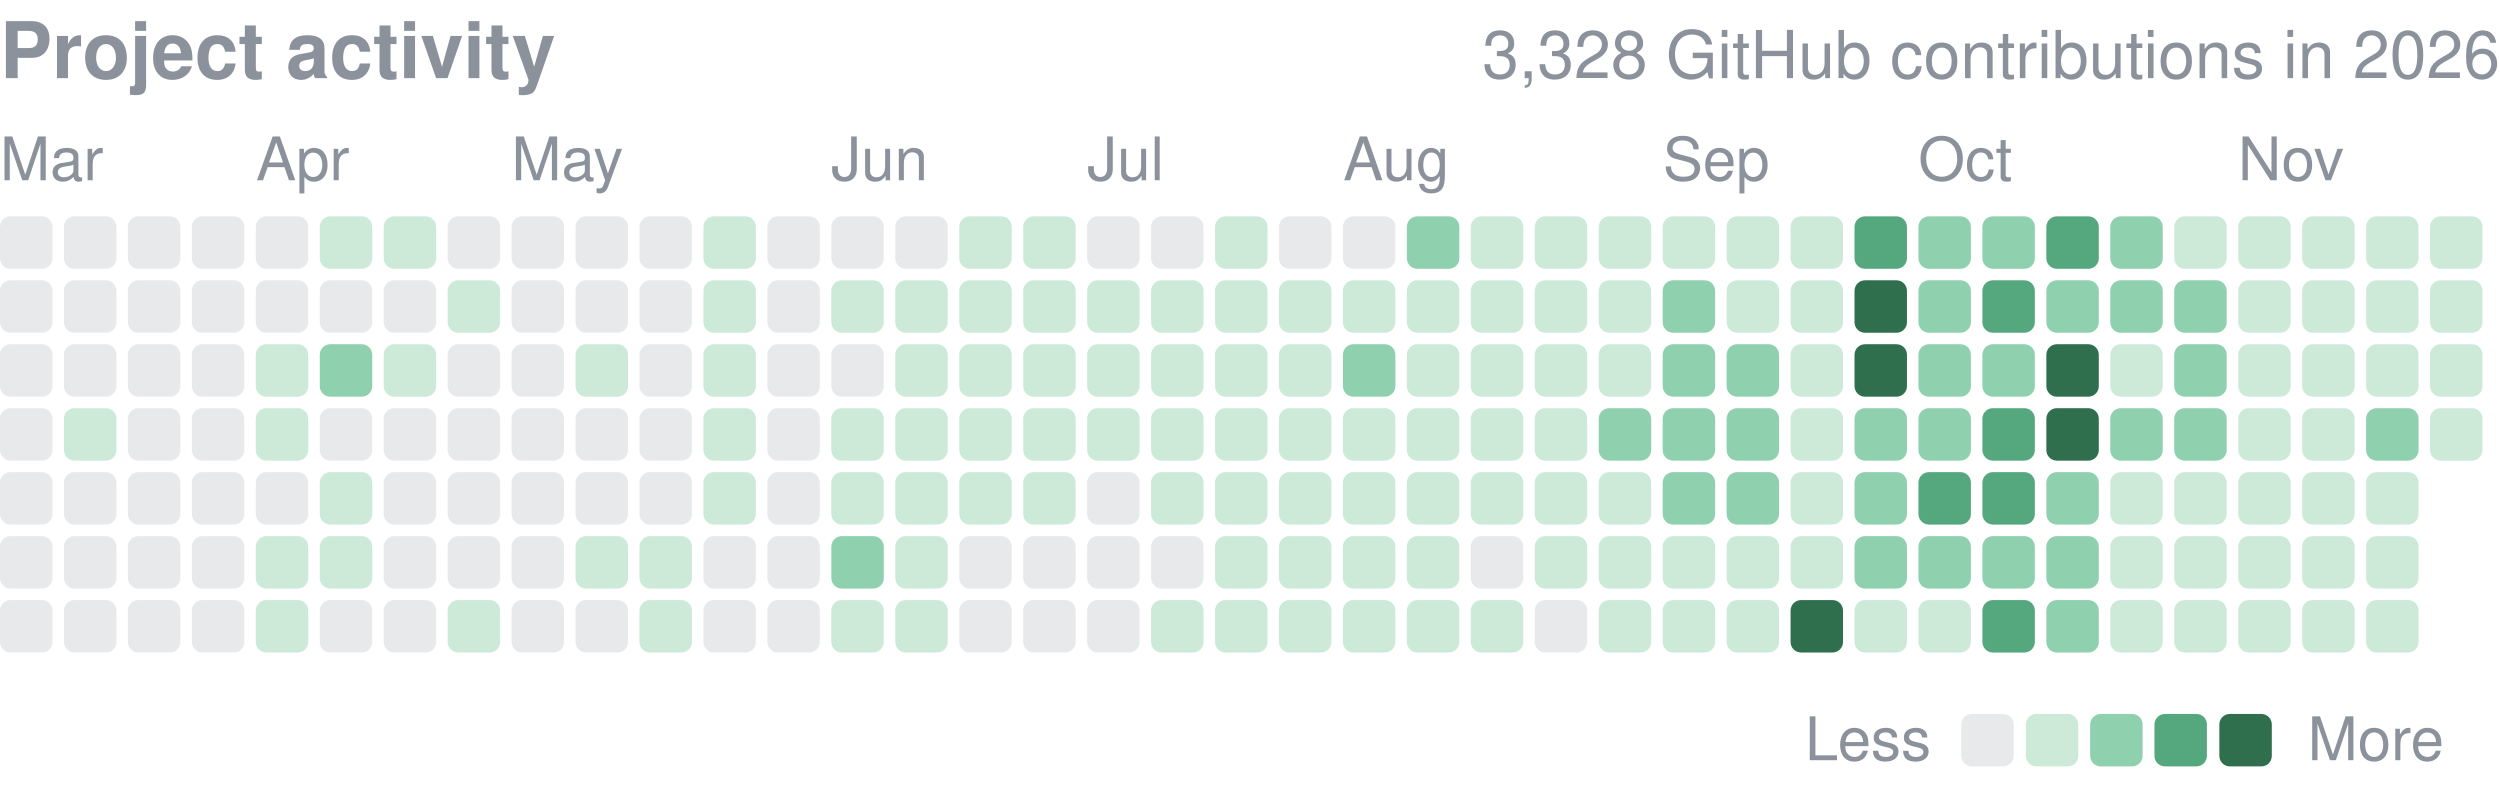
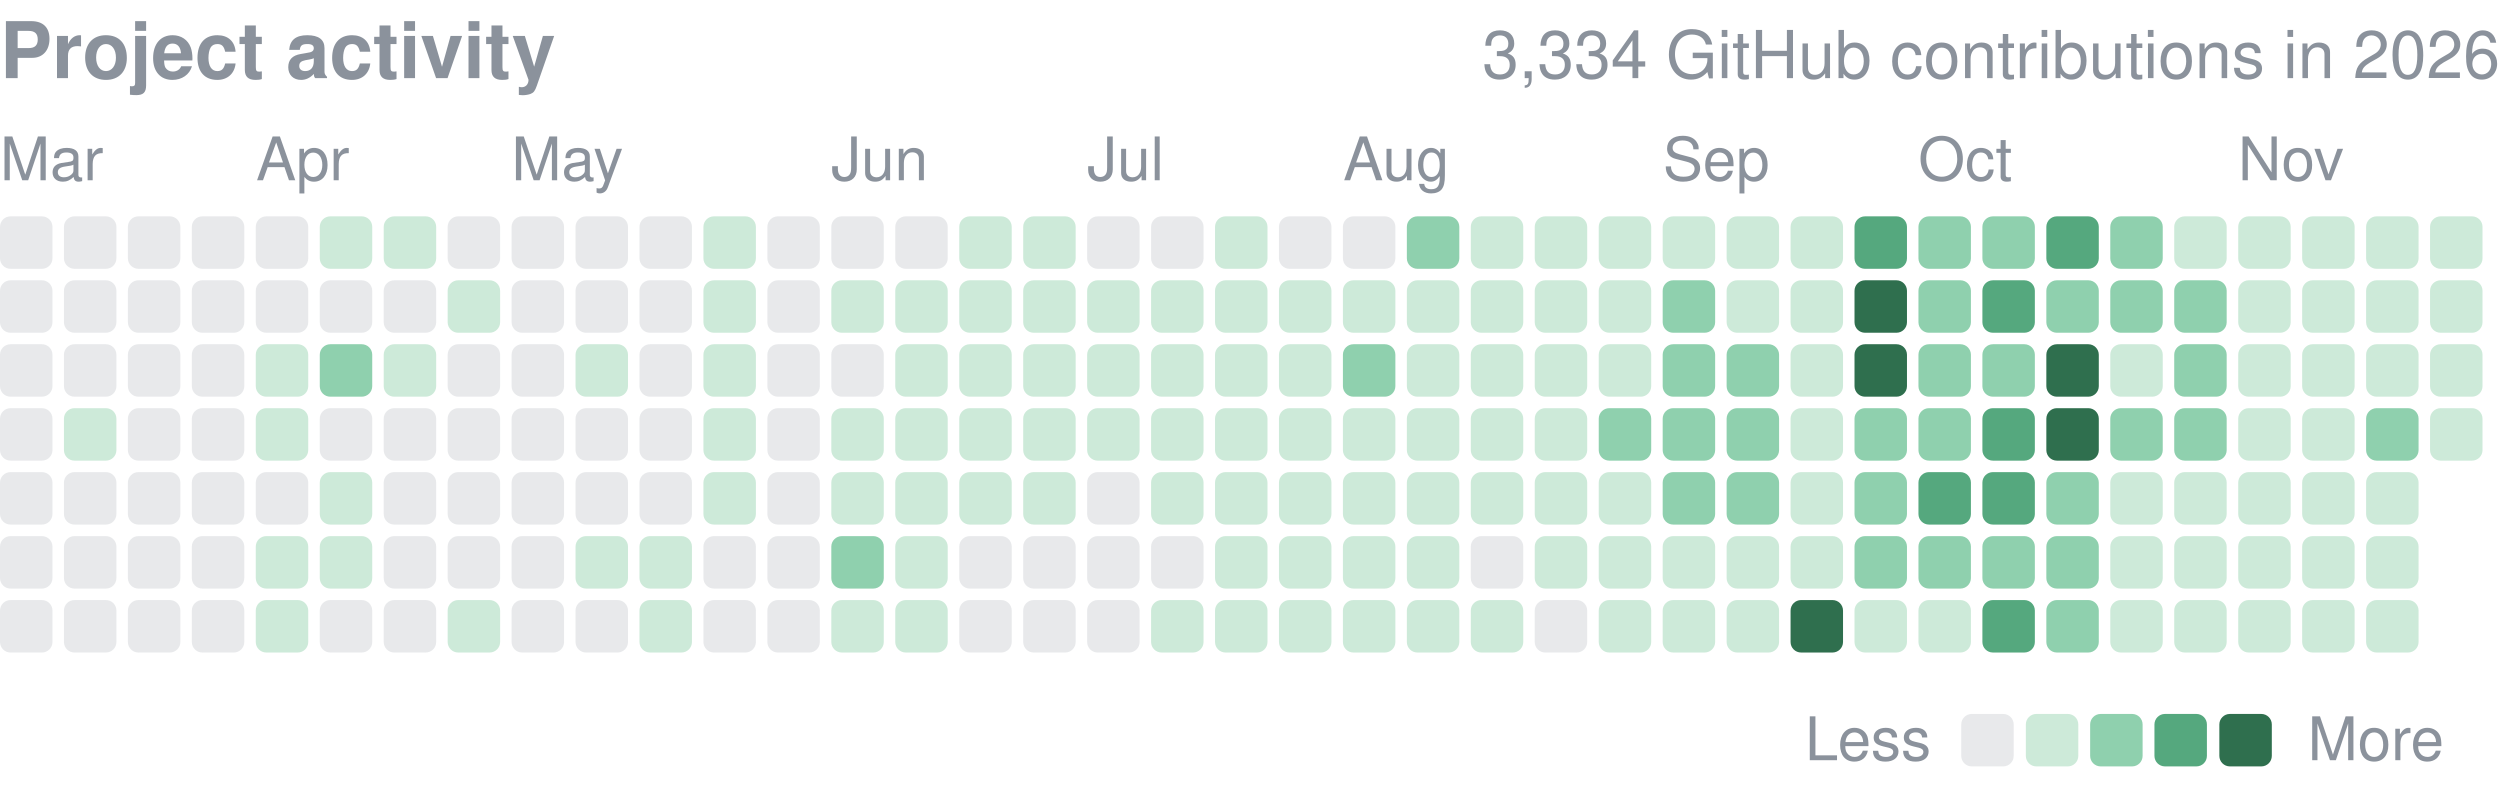
<svg xmlns="http://www.w3.org/2000/svg" width="416" height="132" viewBox="0 0 416 132" role="img" aria-label="yjinyoo GitHub contributions per day in 2026">
  <style>text{font-family:-apple-system,BlinkMacSystemFont,"Segoe UI",Helvetica,Arial,sans-serif}</style>
  <text x="0" y="13" font-size="13" font-weight="600" fill="#8b929c">Project activity</text>
-   <text x="416" y="13" font-size="11" fill="#8b929c" text-anchor="end">3,328 GitHub contributions in 2026</text>
+   <text x="416" y="13" font-size="11" fill="#8b929c" text-anchor="end">3,334 GitHub contributions in 2026</text>
  <text x="0.0" y="30" font-size="10" fill="#8b929c">Mar</text>
  <text x="42.6" y="30" font-size="10" fill="#8b929c">Apr</text>
  <text x="85.1" y="30" font-size="10" fill="#8b929c">May</text>
  <text x="138.3" y="30" font-size="10" fill="#8b929c">Jun</text>
  <text x="180.9" y="30" font-size="10" fill="#8b929c">Jul</text>
  <text x="223.5" y="30" font-size="10" fill="#8b929c">Aug</text>
  <text x="276.7" y="30" font-size="10" fill="#8b929c">Sep</text>
  <text x="319.2" y="30" font-size="10" fill="#8b929c">Oct</text>
  <text x="372.4" y="30" font-size="10" fill="#8b929c">Nov</text>
  <rect x="0.00" y="36.00" width="8.73" height="8.73" rx="1.75" fill="#8b929c" opacity="0.2" />
  <rect x="0.00" y="46.64" width="8.73" height="8.73" rx="1.75" fill="#8b929c" opacity="0.2" />
  <rect x="0.00" y="57.28" width="8.73" height="8.73" rx="1.75" fill="#8b929c" opacity="0.2" />
  <rect x="0.00" y="67.92" width="8.73" height="8.73" rx="1.75" fill="#8b929c" opacity="0.2" />
  <rect x="0.00" y="78.56" width="8.73" height="8.73" rx="1.75" fill="#8b929c" opacity="0.2" />
  <rect x="0.00" y="89.21" width="8.73" height="8.73" rx="1.75" fill="#8b929c" opacity="0.2" />
  <rect x="0.00" y="99.85" width="8.73" height="8.73" rx="1.75" fill="#8b929c" opacity="0.2" />
  <rect x="10.64" y="36.00" width="8.73" height="8.73" rx="1.75" fill="#8b929c" opacity="0.2" />
  <rect x="10.64" y="46.64" width="8.73" height="8.73" rx="1.75" fill="#8b929c" opacity="0.2" />
  <rect x="10.64" y="57.28" width="8.73" height="8.73" rx="1.75" fill="#8b929c" opacity="0.2" />
  <rect x="10.64" y="67.92" width="8.73" height="8.73" rx="1.75" fill="#cdead9" />
  <rect x="10.64" y="78.56" width="8.73" height="8.73" rx="1.75" fill="#8b929c" opacity="0.2" />
  <rect x="10.64" y="89.21" width="8.73" height="8.73" rx="1.75" fill="#8b929c" opacity="0.2" />
  <rect x="10.64" y="99.85" width="8.73" height="8.73" rx="1.75" fill="#8b929c" opacity="0.2" />
  <rect x="21.28" y="36.00" width="8.73" height="8.73" rx="1.75" fill="#8b929c" opacity="0.2" />
  <rect x="21.28" y="46.64" width="8.73" height="8.73" rx="1.75" fill="#8b929c" opacity="0.2" />
  <rect x="21.28" y="57.28" width="8.73" height="8.73" rx="1.75" fill="#8b929c" opacity="0.2" />
  <rect x="21.28" y="67.92" width="8.73" height="8.73" rx="1.75" fill="#8b929c" opacity="0.2" />
  <rect x="21.28" y="78.56" width="8.73" height="8.73" rx="1.75" fill="#8b929c" opacity="0.2" />
  <rect x="21.28" y="89.21" width="8.73" height="8.73" rx="1.75" fill="#8b929c" opacity="0.2" />
  <rect x="21.28" y="99.85" width="8.73" height="8.73" rx="1.75" fill="#8b929c" opacity="0.2" />
  <rect x="31.92" y="36.00" width="8.73" height="8.73" rx="1.75" fill="#8b929c" opacity="0.2" />
  <rect x="31.92" y="46.64" width="8.73" height="8.73" rx="1.75" fill="#8b929c" opacity="0.2" />
  <rect x="31.92" y="57.28" width="8.73" height="8.73" rx="1.75" fill="#8b929c" opacity="0.2" />
  <rect x="31.92" y="67.92" width="8.73" height="8.73" rx="1.75" fill="#8b929c" opacity="0.2" />
  <rect x="31.92" y="78.56" width="8.73" height="8.73" rx="1.75" fill="#8b929c" opacity="0.2" />
  <rect x="31.92" y="89.21" width="8.73" height="8.73" rx="1.75" fill="#8b929c" opacity="0.2" />
  <rect x="31.92" y="99.85" width="8.73" height="8.73" rx="1.75" fill="#8b929c" opacity="0.2" />
  <rect x="42.56" y="36.00" width="8.73" height="8.73" rx="1.75" fill="#8b929c" opacity="0.2" />
  <rect x="42.56" y="46.64" width="8.73" height="8.73" rx="1.75" fill="#8b929c" opacity="0.2" />
  <rect x="42.56" y="57.28" width="8.73" height="8.73" rx="1.75" fill="#cdead9" />
  <rect x="42.56" y="67.92" width="8.73" height="8.73" rx="1.75" fill="#cdead9" />
  <rect x="42.56" y="78.56" width="8.73" height="8.73" rx="1.75" fill="#8b929c" opacity="0.2" />
  <rect x="42.56" y="89.21" width="8.73" height="8.73" rx="1.75" fill="#cdead9" />
  <rect x="42.56" y="99.85" width="8.73" height="8.73" rx="1.75" fill="#cdead9" />
  <rect x="53.21" y="36.00" width="8.73" height="8.73" rx="1.75" fill="#cdead9" />
  <rect x="53.21" y="46.64" width="8.73" height="8.73" rx="1.75" fill="#8b929c" opacity="0.2" />
  <rect x="53.21" y="57.28" width="8.73" height="8.73" rx="1.75" fill="#8fd0ae" />
  <rect x="53.21" y="67.92" width="8.73" height="8.73" rx="1.75" fill="#8b929c" opacity="0.2" />
  <rect x="53.21" y="78.56" width="8.73" height="8.73" rx="1.75" fill="#cdead9" />
  <rect x="53.21" y="89.21" width="8.73" height="8.73" rx="1.75" fill="#cdead9" />
  <rect x="53.21" y="99.85" width="8.73" height="8.73" rx="1.75" fill="#8b929c" opacity="0.2" />
  <rect x="63.85" y="36.00" width="8.73" height="8.73" rx="1.75" fill="#cdead9" />
  <rect x="63.85" y="46.64" width="8.73" height="8.73" rx="1.75" fill="#8b929c" opacity="0.2" />
  <rect x="63.85" y="57.28" width="8.73" height="8.73" rx="1.75" fill="#cdead9" />
  <rect x="63.85" y="67.92" width="8.73" height="8.73" rx="1.75" fill="#8b929c" opacity="0.2" />
  <rect x="63.85" y="78.56" width="8.73" height="8.73" rx="1.75" fill="#8b929c" opacity="0.2" />
  <rect x="63.85" y="89.21" width="8.73" height="8.73" rx="1.75" fill="#8b929c" opacity="0.2" />
  <rect x="63.85" y="99.85" width="8.73" height="8.73" rx="1.75" fill="#8b929c" opacity="0.2" />
  <rect x="74.49" y="36.00" width="8.73" height="8.73" rx="1.75" fill="#8b929c" opacity="0.2" />
  <rect x="74.49" y="46.64" width="8.73" height="8.73" rx="1.75" fill="#cdead9" />
  <rect x="74.49" y="57.28" width="8.73" height="8.73" rx="1.75" fill="#8b929c" opacity="0.2" />
  <rect x="74.49" y="67.92" width="8.73" height="8.73" rx="1.75" fill="#8b929c" opacity="0.2" />
  <rect x="74.49" y="78.56" width="8.73" height="8.73" rx="1.75" fill="#8b929c" opacity="0.2" />
  <rect x="74.49" y="89.21" width="8.73" height="8.73" rx="1.75" fill="#8b929c" opacity="0.2" />
  <rect x="74.49" y="99.85" width="8.73" height="8.73" rx="1.75" fill="#cdead9" />
  <rect x="85.13" y="36.00" width="8.73" height="8.73" rx="1.75" fill="#8b929c" opacity="0.2" />
  <rect x="85.13" y="46.64" width="8.73" height="8.73" rx="1.75" fill="#8b929c" opacity="0.2" />
  <rect x="85.13" y="57.28" width="8.73" height="8.73" rx="1.75" fill="#8b929c" opacity="0.2" />
  <rect x="85.13" y="67.92" width="8.73" height="8.73" rx="1.75" fill="#8b929c" opacity="0.2" />
  <rect x="85.13" y="78.56" width="8.73" height="8.73" rx="1.75" fill="#8b929c" opacity="0.2" />
  <rect x="85.13" y="89.21" width="8.73" height="8.73" rx="1.75" fill="#8b929c" opacity="0.2" />
  <rect x="85.13" y="99.85" width="8.73" height="8.73" rx="1.75" fill="#8b929c" opacity="0.2" />
  <rect x="95.77" y="36.00" width="8.73" height="8.73" rx="1.75" fill="#8b929c" opacity="0.2" />
  <rect x="95.77" y="46.64" width="8.73" height="8.73" rx="1.75" fill="#8b929c" opacity="0.2" />
  <rect x="95.77" y="57.28" width="8.73" height="8.73" rx="1.75" fill="#cdead9" />
  <rect x="95.77" y="67.92" width="8.73" height="8.73" rx="1.75" fill="#8b929c" opacity="0.2" />
  <rect x="95.77" y="78.56" width="8.73" height="8.73" rx="1.75" fill="#8b929c" opacity="0.2" />
  <rect x="95.77" y="89.21" width="8.73" height="8.73" rx="1.75" fill="#cdead9" />
  <rect x="95.77" y="99.85" width="8.73" height="8.73" rx="1.75" fill="#8b929c" opacity="0.2" />
  <rect x="106.41" y="36.00" width="8.73" height="8.73" rx="1.75" fill="#8b929c" opacity="0.2" />
  <rect x="106.41" y="46.64" width="8.73" height="8.73" rx="1.75" fill="#8b929c" opacity="0.2" />
  <rect x="106.41" y="57.28" width="8.73" height="8.73" rx="1.75" fill="#8b929c" opacity="0.2" />
  <rect x="106.41" y="67.92" width="8.73" height="8.73" rx="1.75" fill="#8b929c" opacity="0.2" />
  <rect x="106.41" y="78.56" width="8.73" height="8.73" rx="1.75" fill="#8b929c" opacity="0.2" />
  <rect x="106.41" y="89.21" width="8.73" height="8.73" rx="1.75" fill="#cdead9" />
  <rect x="106.41" y="99.85" width="8.73" height="8.73" rx="1.75" fill="#cdead9" />
  <rect x="117.05" y="36.00" width="8.73" height="8.73" rx="1.75" fill="#cdead9" />
  <rect x="117.05" y="46.64" width="8.73" height="8.73" rx="1.75" fill="#cdead9" />
  <rect x="117.05" y="57.28" width="8.73" height="8.73" rx="1.75" fill="#cdead9" />
  <rect x="117.05" y="67.92" width="8.73" height="8.73" rx="1.75" fill="#cdead9" />
  <rect x="117.05" y="78.56" width="8.73" height="8.73" rx="1.75" fill="#cdead9" />
  <rect x="117.05" y="89.21" width="8.73" height="8.73" rx="1.75" fill="#8b929c" opacity="0.2" />
  <rect x="117.05" y="99.85" width="8.73" height="8.73" rx="1.75" fill="#8b929c" opacity="0.2" />
  <rect x="127.69" y="36.00" width="8.73" height="8.73" rx="1.75" fill="#8b929c" opacity="0.2" />
  <rect x="127.69" y="46.64" width="8.73" height="8.73" rx="1.75" fill="#8b929c" opacity="0.2" />
  <rect x="127.69" y="57.28" width="8.73" height="8.73" rx="1.75" fill="#8b929c" opacity="0.2" />
  <rect x="127.69" y="67.92" width="8.73" height="8.73" rx="1.75" fill="#8b929c" opacity="0.2" />
  <rect x="127.69" y="78.56" width="8.73" height="8.73" rx="1.75" fill="#8b929c" opacity="0.2" />
  <rect x="127.69" y="89.21" width="8.73" height="8.73" rx="1.75" fill="#8b929c" opacity="0.2" />
  <rect x="127.69" y="99.85" width="8.73" height="8.73" rx="1.75" fill="#8b929c" opacity="0.2" />
  <rect x="138.33" y="36.00" width="8.73" height="8.73" rx="1.75" fill="#8b929c" opacity="0.2" />
  <rect x="138.33" y="46.64" width="8.73" height="8.73" rx="1.75" fill="#cdead9" />
  <rect x="138.33" y="57.28" width="8.73" height="8.73" rx="1.75" fill="#8b929c" opacity="0.2" />
  <rect x="138.33" y="67.92" width="8.73" height="8.73" rx="1.75" fill="#cdead9" />
  <rect x="138.33" y="78.56" width="8.73" height="8.73" rx="1.75" fill="#cdead9" />
  <rect x="138.33" y="89.21" width="8.73" height="8.73" rx="1.75" fill="#8fd0ae" />
  <rect x="138.33" y="99.85" width="8.73" height="8.73" rx="1.75" fill="#cdead9" />
  <rect x="148.97" y="36.00" width="8.73" height="8.73" rx="1.75" fill="#8b929c" opacity="0.2" />
  <rect x="148.97" y="46.64" width="8.73" height="8.73" rx="1.75" fill="#cdead9" />
  <rect x="148.97" y="57.28" width="8.73" height="8.73" rx="1.75" fill="#cdead9" />
  <rect x="148.97" y="67.92" width="8.73" height="8.73" rx="1.75" fill="#cdead9" />
  <rect x="148.97" y="78.56" width="8.73" height="8.73" rx="1.75" fill="#cdead9" />
  <rect x="148.97" y="89.21" width="8.73" height="8.73" rx="1.75" fill="#cdead9" />
  <rect x="148.97" y="99.85" width="8.73" height="8.73" rx="1.75" fill="#cdead9" />
  <rect x="159.62" y="36.00" width="8.73" height="8.73" rx="1.75" fill="#cdead9" />
  <rect x="159.62" y="46.64" width="8.73" height="8.73" rx="1.75" fill="#cdead9" />
  <rect x="159.62" y="57.28" width="8.73" height="8.73" rx="1.75" fill="#cdead9" />
  <rect x="159.62" y="67.92" width="8.73" height="8.73" rx="1.75" fill="#cdead9" />
  <rect x="159.62" y="78.56" width="8.73" height="8.73" rx="1.75" fill="#cdead9" />
  <rect x="159.62" y="89.21" width="8.73" height="8.73" rx="1.75" fill="#8b929c" opacity="0.2" />
  <rect x="159.62" y="99.85" width="8.73" height="8.73" rx="1.75" fill="#8b929c" opacity="0.2" />
  <rect x="170.26" y="36.00" width="8.73" height="8.73" rx="1.75" fill="#cdead9" />
  <rect x="170.26" y="46.64" width="8.73" height="8.73" rx="1.75" fill="#cdead9" />
  <rect x="170.26" y="57.28" width="8.73" height="8.73" rx="1.75" fill="#cdead9" />
  <rect x="170.26" y="67.92" width="8.73" height="8.73" rx="1.75" fill="#cdead9" />
  <rect x="170.26" y="78.56" width="8.73" height="8.73" rx="1.75" fill="#cdead9" />
  <rect x="170.26" y="89.21" width="8.73" height="8.73" rx="1.75" fill="#8b929c" opacity="0.2" />
  <rect x="170.26" y="99.85" width="8.73" height="8.73" rx="1.75" fill="#8b929c" opacity="0.2" />
  <rect x="180.90" y="36.00" width="8.73" height="8.73" rx="1.75" fill="#8b929c" opacity="0.2" />
  <rect x="180.90" y="46.64" width="8.73" height="8.73" rx="1.75" fill="#cdead9" />
  <rect x="180.90" y="57.28" width="8.73" height="8.73" rx="1.75" fill="#cdead9" />
  <rect x="180.90" y="67.92" width="8.73" height="8.73" rx="1.75" fill="#cdead9" />
  <rect x="180.90" y="78.56" width="8.73" height="8.73" rx="1.75" fill="#8b929c" opacity="0.2" />
  <rect x="180.90" y="89.21" width="8.73" height="8.73" rx="1.75" fill="#8b929c" opacity="0.2" />
  <rect x="180.90" y="99.85" width="8.73" height="8.73" rx="1.75" fill="#8b929c" opacity="0.2" />
  <rect x="191.54" y="36.00" width="8.73" height="8.73" rx="1.75" fill="#8b929c" opacity="0.2" />
  <rect x="191.54" y="46.64" width="8.73" height="8.73" rx="1.75" fill="#cdead9" />
  <rect x="191.54" y="57.28" width="8.73" height="8.73" rx="1.75" fill="#cdead9" />
  <rect x="191.54" y="67.92" width="8.73" height="8.73" rx="1.75" fill="#cdead9" />
  <rect x="191.54" y="78.56" width="8.73" height="8.73" rx="1.75" fill="#cdead9" />
  <rect x="191.54" y="89.21" width="8.73" height="8.73" rx="1.75" fill="#8b929c" opacity="0.2" />
  <rect x="191.54" y="99.85" width="8.73" height="8.73" rx="1.75" fill="#cdead9" />
  <rect x="202.18" y="36.00" width="8.73" height="8.73" rx="1.75" fill="#cdead9" />
  <rect x="202.18" y="46.64" width="8.73" height="8.73" rx="1.75" fill="#cdead9" />
  <rect x="202.18" y="57.28" width="8.73" height="8.73" rx="1.75" fill="#cdead9" />
  <rect x="202.18" y="67.92" width="8.73" height="8.73" rx="1.75" fill="#cdead9" />
  <rect x="202.18" y="78.56" width="8.73" height="8.73" rx="1.75" fill="#cdead9" />
  <rect x="202.18" y="89.21" width="8.73" height="8.73" rx="1.75" fill="#cdead9" />
  <rect x="202.18" y="99.85" width="8.73" height="8.73" rx="1.75" fill="#cdead9" />
  <rect x="212.82" y="36.00" width="8.73" height="8.73" rx="1.75" fill="#8b929c" opacity="0.2" />
  <rect x="212.82" y="46.64" width="8.73" height="8.73" rx="1.75" fill="#cdead9" />
  <rect x="212.82" y="57.28" width="8.73" height="8.73" rx="1.75" fill="#cdead9" />
  <rect x="212.82" y="67.92" width="8.73" height="8.73" rx="1.75" fill="#cdead9" />
  <rect x="212.82" y="78.56" width="8.73" height="8.73" rx="1.75" fill="#cdead9" />
  <rect x="212.82" y="89.21" width="8.73" height="8.73" rx="1.75" fill="#cdead9" />
  <rect x="212.82" y="99.85" width="8.73" height="8.73" rx="1.75" fill="#cdead9" />
  <rect x="223.46" y="36.00" width="8.73" height="8.73" rx="1.75" fill="#8b929c" opacity="0.2" />
  <rect x="223.46" y="46.64" width="8.73" height="8.73" rx="1.75" fill="#cdead9" />
  <rect x="223.46" y="57.28" width="8.73" height="8.73" rx="1.75" fill="#8fd0ae" />
  <rect x="223.46" y="67.92" width="8.73" height="8.73" rx="1.75" fill="#cdead9" />
  <rect x="223.46" y="78.56" width="8.73" height="8.73" rx="1.75" fill="#cdead9" />
  <rect x="223.46" y="89.21" width="8.73" height="8.73" rx="1.75" fill="#cdead9" />
  <rect x="223.46" y="99.85" width="8.73" height="8.73" rx="1.75" fill="#cdead9" />
  <rect x="234.10" y="36.00" width="8.73" height="8.73" rx="1.75" fill="#8fd0ae" />
  <rect x="234.10" y="46.64" width="8.73" height="8.73" rx="1.75" fill="#cdead9" />
  <rect x="234.10" y="57.28" width="8.73" height="8.73" rx="1.75" fill="#cdead9" />
  <rect x="234.10" y="67.92" width="8.73" height="8.73" rx="1.75" fill="#cdead9" />
  <rect x="234.10" y="78.56" width="8.73" height="8.73" rx="1.75" fill="#cdead9" />
  <rect x="234.10" y="89.21" width="8.73" height="8.73" rx="1.75" fill="#cdead9" />
  <rect x="234.10" y="99.85" width="8.73" height="8.73" rx="1.75" fill="#cdead9" />
  <rect x="244.74" y="36.00" width="8.73" height="8.73" rx="1.75" fill="#cdead9" />
  <rect x="244.74" y="46.64" width="8.73" height="8.73" rx="1.75" fill="#cdead9" />
  <rect x="244.74" y="57.28" width="8.73" height="8.73" rx="1.75" fill="#cdead9" />
  <rect x="244.74" y="67.92" width="8.73" height="8.73" rx="1.75" fill="#cdead9" />
  <rect x="244.74" y="78.56" width="8.73" height="8.73" rx="1.75" fill="#cdead9" />
  <rect x="244.74" y="89.21" width="8.73" height="8.73" rx="1.75" fill="#8b929c" opacity="0.2" />
  <rect x="244.74" y="99.85" width="8.73" height="8.73" rx="1.75" fill="#cdead9" />
  <rect x="255.38" y="36.00" width="8.73" height="8.73" rx="1.75" fill="#cdead9" />
  <rect x="255.38" y="46.64" width="8.73" height="8.73" rx="1.75" fill="#cdead9" />
  <rect x="255.38" y="57.28" width="8.73" height="8.73" rx="1.75" fill="#cdead9" />
  <rect x="255.38" y="67.92" width="8.73" height="8.73" rx="1.75" fill="#cdead9" />
  <rect x="255.38" y="78.56" width="8.73" height="8.73" rx="1.75" fill="#cdead9" />
  <rect x="255.38" y="89.21" width="8.73" height="8.73" rx="1.75" fill="#cdead9" />
  <rect x="255.38" y="99.85" width="8.73" height="8.73" rx="1.75" fill="#8b929c" opacity="0.2" />
  <rect x="266.03" y="36.00" width="8.73" height="8.73" rx="1.75" fill="#cdead9" />
  <rect x="266.03" y="46.64" width="8.73" height="8.73" rx="1.75" fill="#cdead9" />
  <rect x="266.03" y="57.28" width="8.73" height="8.73" rx="1.75" fill="#cdead9" />
  <rect x="266.03" y="67.92" width="8.73" height="8.73" rx="1.75" fill="#8fd0ae" />
  <rect x="266.03" y="78.56" width="8.73" height="8.73" rx="1.75" fill="#cdead9" />
  <rect x="266.03" y="89.21" width="8.73" height="8.73" rx="1.75" fill="#cdead9" />
  <rect x="266.03" y="99.85" width="8.73" height="8.73" rx="1.75" fill="#cdead9" />
  <rect x="276.67" y="36.00" width="8.73" height="8.73" rx="1.75" fill="#cdead9" />
  <rect x="276.67" y="46.64" width="8.73" height="8.73" rx="1.75" fill="#8fd0ae" />
  <rect x="276.67" y="57.28" width="8.73" height="8.73" rx="1.75" fill="#8fd0ae" />
  <rect x="276.67" y="67.92" width="8.73" height="8.73" rx="1.75" fill="#8fd0ae" />
  <rect x="276.67" y="78.56" width="8.73" height="8.73" rx="1.75" fill="#8fd0ae" />
  <rect x="276.67" y="89.21" width="8.73" height="8.73" rx="1.75" fill="#cdead9" />
  <rect x="276.67" y="99.85" width="8.73" height="8.73" rx="1.75" fill="#cdead9" />
  <rect x="287.31" y="36.00" width="8.73" height="8.73" rx="1.75" fill="#cdead9" />
  <rect x="287.31" y="46.64" width="8.73" height="8.73" rx="1.75" fill="#cdead9" />
  <rect x="287.31" y="57.28" width="8.73" height="8.73" rx="1.75" fill="#8fd0ae" />
  <rect x="287.31" y="67.92" width="8.73" height="8.73" rx="1.75" fill="#8fd0ae" />
  <rect x="287.31" y="78.56" width="8.73" height="8.73" rx="1.75" fill="#8fd0ae" />
  <rect x="287.31" y="89.21" width="8.73" height="8.73" rx="1.75" fill="#cdead9" />
  <rect x="287.31" y="99.85" width="8.73" height="8.73" rx="1.75" fill="#cdead9" />
  <rect x="297.95" y="36.00" width="8.73" height="8.73" rx="1.75" fill="#cdead9" />
  <rect x="297.95" y="46.64" width="8.73" height="8.73" rx="1.75" fill="#cdead9" />
  <rect x="297.95" y="57.28" width="8.73" height="8.73" rx="1.75" fill="#cdead9" />
  <rect x="297.95" y="67.92" width="8.73" height="8.73" rx="1.75" fill="#cdead9" />
  <rect x="297.95" y="78.56" width="8.73" height="8.73" rx="1.75" fill="#cdead9" />
  <rect x="297.95" y="89.21" width="8.73" height="8.73" rx="1.75" fill="#cdead9" />
  <rect x="297.95" y="99.85" width="8.73" height="8.73" rx="1.75" fill="#2f6f4e" />
  <rect x="308.59" y="36.00" width="8.73" height="8.73" rx="1.75" fill="#55a87e" />
  <rect x="308.59" y="46.64" width="8.73" height="8.73" rx="1.75" fill="#2f6f4e" />
  <rect x="308.59" y="57.28" width="8.73" height="8.73" rx="1.75" fill="#2f6f4e" />
  <rect x="308.59" y="67.92" width="8.73" height="8.73" rx="1.75" fill="#8fd0ae" />
  <rect x="308.59" y="78.56" width="8.73" height="8.73" rx="1.75" fill="#8fd0ae" />
  <rect x="308.59" y="89.21" width="8.73" height="8.73" rx="1.75" fill="#8fd0ae" />
  <rect x="308.59" y="99.85" width="8.73" height="8.73" rx="1.75" fill="#cdead9" />
  <rect x="319.23" y="36.00" width="8.73" height="8.73" rx="1.75" fill="#8fd0ae" />
  <rect x="319.23" y="46.64" width="8.73" height="8.73" rx="1.75" fill="#8fd0ae" />
  <rect x="319.23" y="57.28" width="8.73" height="8.73" rx="1.75" fill="#8fd0ae" />
  <rect x="319.23" y="67.92" width="8.73" height="8.73" rx="1.75" fill="#8fd0ae" />
  <rect x="319.23" y="78.56" width="8.73" height="8.73" rx="1.75" fill="#55a87e" />
  <rect x="319.23" y="89.21" width="8.73" height="8.73" rx="1.75" fill="#8fd0ae" />
  <rect x="319.23" y="99.85" width="8.73" height="8.73" rx="1.75" fill="#cdead9" />
  <rect x="329.87" y="36.00" width="8.73" height="8.73" rx="1.75" fill="#8fd0ae" />
  <rect x="329.87" y="46.64" width="8.73" height="8.73" rx="1.75" fill="#55a87e" />
  <rect x="329.87" y="57.28" width="8.73" height="8.73" rx="1.75" fill="#8fd0ae" />
  <rect x="329.87" y="67.92" width="8.73" height="8.73" rx="1.75" fill="#55a87e" />
  <rect x="329.87" y="78.56" width="8.73" height="8.73" rx="1.75" fill="#55a87e" />
  <rect x="329.87" y="89.21" width="8.73" height="8.73" rx="1.75" fill="#8fd0ae" />
  <rect x="329.87" y="99.85" width="8.73" height="8.73" rx="1.75" fill="#55a87e" />
  <rect x="340.51" y="36.00" width="8.73" height="8.73" rx="1.75" fill="#55a87e" />
  <rect x="340.51" y="46.64" width="8.73" height="8.73" rx="1.75" fill="#8fd0ae" />
  <rect x="340.51" y="57.28" width="8.73" height="8.73" rx="1.75" fill="#2f6f4e" />
  <rect x="340.51" y="67.92" width="8.73" height="8.73" rx="1.75" fill="#2f6f4e" />
  <rect x="340.51" y="78.56" width="8.73" height="8.73" rx="1.75" fill="#8fd0ae" />
  <rect x="340.51" y="89.21" width="8.73" height="8.73" rx="1.75" fill="#8fd0ae" />
  <rect x="340.51" y="99.85" width="8.73" height="8.73" rx="1.75" fill="#8fd0ae" />
  <rect x="351.15" y="36.00" width="8.73" height="8.73" rx="1.75" fill="#8fd0ae" />
  <rect x="351.15" y="46.64" width="8.73" height="8.73" rx="1.75" fill="#8fd0ae" />
  <rect x="351.15" y="57.28" width="8.73" height="8.73" rx="1.75" fill="#cdead9" />
  <rect x="351.15" y="67.92" width="8.73" height="8.73" rx="1.75" fill="#8fd0ae" />
  <rect x="351.15" y="78.56" width="8.73" height="8.73" rx="1.75" fill="#cdead9" />
  <rect x="351.15" y="89.21" width="8.73" height="8.73" rx="1.75" fill="#cdead9" />
  <rect x="351.15" y="99.85" width="8.73" height="8.73" rx="1.75" fill="#cdead9" />
  <rect x="361.79" y="36.00" width="8.73" height="8.73" rx="1.75" fill="#cdead9" />
  <rect x="361.79" y="46.64" width="8.73" height="8.73" rx="1.75" fill="#8fd0ae" />
  <rect x="361.79" y="57.28" width="8.73" height="8.73" rx="1.75" fill="#8fd0ae" />
  <rect x="361.79" y="67.92" width="8.73" height="8.73" rx="1.75" fill="#8fd0ae" />
  <rect x="361.79" y="78.56" width="8.73" height="8.73" rx="1.75" fill="#cdead9" />
  <rect x="361.79" y="89.21" width="8.73" height="8.73" rx="1.75" fill="#cdead9" />
  <rect x="361.79" y="99.85" width="8.73" height="8.73" rx="1.75" fill="#cdead9" />
  <rect x="372.44" y="36.00" width="8.73" height="8.73" rx="1.75" fill="#cdead9" />
  <rect x="372.44" y="46.64" width="8.73" height="8.73" rx="1.75" fill="#cdead9" />
  <rect x="372.44" y="57.28" width="8.73" height="8.73" rx="1.75" fill="#cdead9" />
  <rect x="372.44" y="67.92" width="8.73" height="8.73" rx="1.75" fill="#cdead9" />
  <rect x="372.44" y="78.56" width="8.73" height="8.73" rx="1.75" fill="#cdead9" />
  <rect x="372.44" y="89.21" width="8.73" height="8.73" rx="1.75" fill="#cdead9" />
  <rect x="372.44" y="99.85" width="8.73" height="8.73" rx="1.75" fill="#cdead9" />
  <rect x="383.08" y="36.00" width="8.73" height="8.73" rx="1.75" fill="#cdead9" />
  <rect x="383.08" y="46.64" width="8.73" height="8.73" rx="1.75" fill="#cdead9" />
  <rect x="383.08" y="57.28" width="8.73" height="8.73" rx="1.75" fill="#cdead9" />
  <rect x="383.08" y="67.92" width="8.73" height="8.73" rx="1.75" fill="#cdead9" />
  <rect x="383.08" y="78.56" width="8.73" height="8.73" rx="1.75" fill="#cdead9" />
  <rect x="383.08" y="89.21" width="8.73" height="8.73" rx="1.75" fill="#cdead9" />
  <rect x="383.08" y="99.85" width="8.73" height="8.73" rx="1.75" fill="#cdead9" />
  <rect x="393.72" y="36.00" width="8.73" height="8.73" rx="1.75" fill="#cdead9" />
  <rect x="393.72" y="46.64" width="8.73" height="8.73" rx="1.75" fill="#cdead9" />
  <rect x="393.72" y="57.28" width="8.73" height="8.73" rx="1.75" fill="#cdead9" />
  <rect x="393.72" y="67.92" width="8.73" height="8.73" rx="1.75" fill="#8fd0ae" />
  <rect x="393.72" y="78.56" width="8.73" height="8.73" rx="1.75" fill="#cdead9" />
  <rect x="393.72" y="89.21" width="8.73" height="8.73" rx="1.75" fill="#cdead9" />
  <rect x="393.72" y="99.85" width="8.73" height="8.73" rx="1.75" fill="#cdead9" />
  <rect x="404.36" y="36.00" width="8.73" height="8.73" rx="1.75" fill="#cdead9" />
  <rect x="404.36" y="46.64" width="8.73" height="8.73" rx="1.75" fill="#cdead9" />
  <rect x="404.36" y="57.28" width="8.73" height="8.73" rx="1.75" fill="#cdead9" />
  <rect x="404.36" y="67.92" width="8.73" height="8.73" rx="1.75" fill="#cdead9" />
  <text x="300.35" y="126.5" font-size="10" fill="#8b929c">Less</text>
  <rect x="326.35" y="118.8" width="8.73" height="8.73" rx="1.75" fill="#8b929c" opacity="0.2" />
  <rect x="337.1" y="118.8" width="8.73" height="8.73" rx="1.75" fill="#cdead9" />
  <rect x="347.8" y="118.8" width="8.73" height="8.73" rx="1.75" fill="#8fd0ae" />
  <rect x="358.5" y="118.8" width="8.73" height="8.73" rx="1.75" fill="#55a87e" />
  <rect x="369.3" y="118.8" width="8.73" height="8.73" rx="1.75" fill="#2f6f4e" />
  <text x="384.0" y="126.5" font-size="10" fill="#8b929c">More</text>
</svg>
